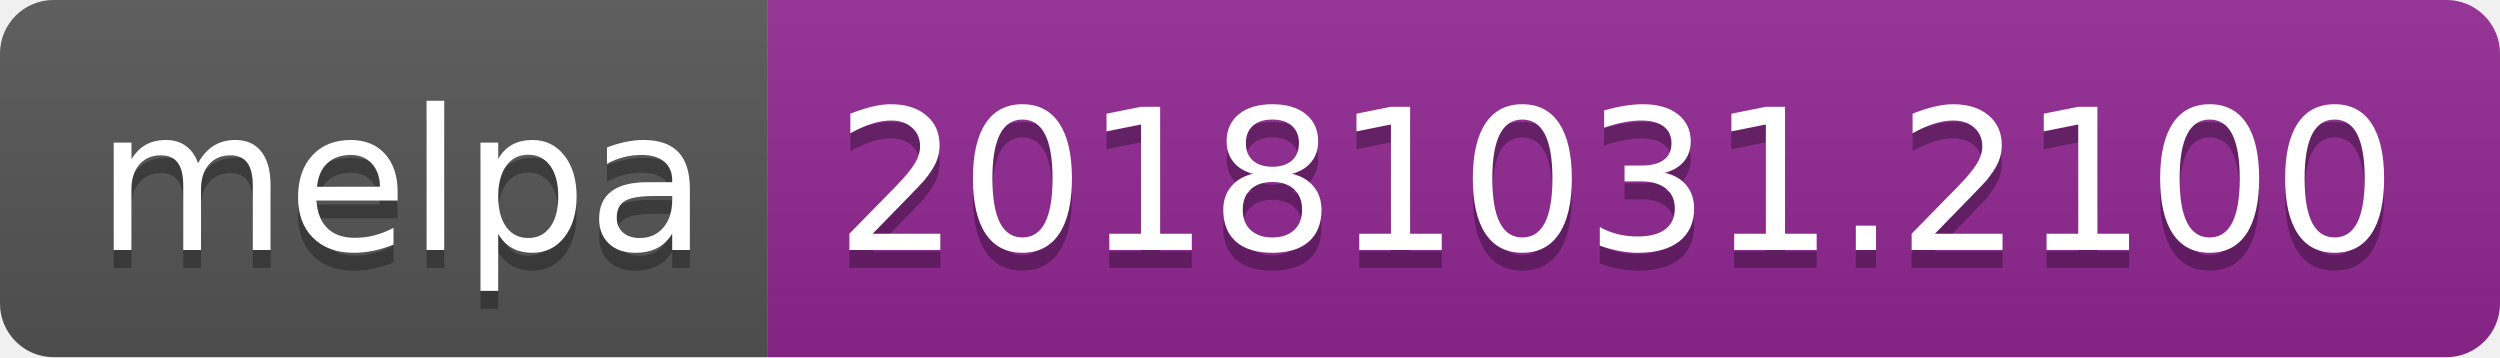
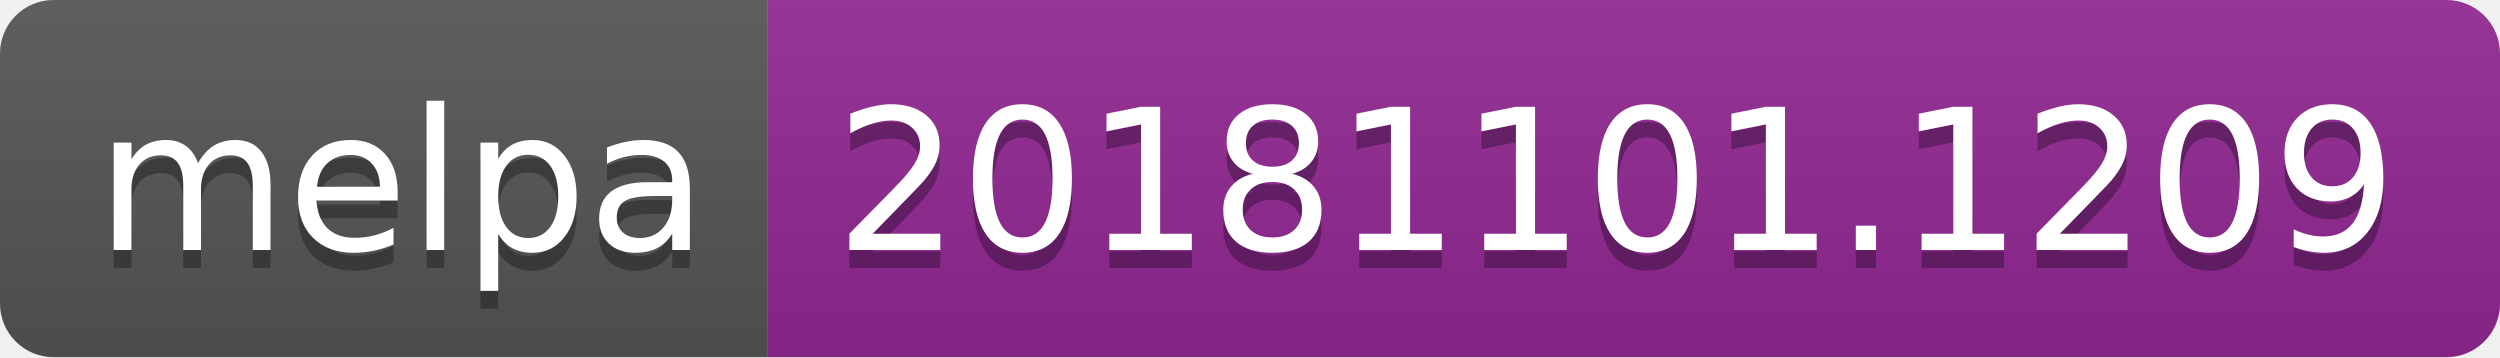
<svg xmlns="http://www.w3.org/2000/svg" width="140" height="20">
  <linearGradient id="b" x2="0" y2="100%">
    <stop offset="0" stop-color="#bbb" stop-opacity=".1" />
    <stop offset="1" stop-opacity=".1" />
  </linearGradient>
  <clipPath id="a">
    <rect width="140" height="20" rx="3" fill="#fff" />
  </clipPath>
  <g clip-path="url(#a)">
    <path fill="#555" d="M0 0h43v20H0z" />
    <path fill="#922793" d="M43 0h97v20H43z" />
    <path fill="url(#b)" d="M0 0h140v20H0z" />
  </g>
  <g fill="#fff" text-anchor="middle" font-family="DejaVu Sans,Verdana,Geneva,sans-serif" font-size="110">
    <text x="225" y="150" fill="#010101" fill-opacity=".3" transform="scale(.1)" textLength="330">melpa</text>
    <text x="225" y="140" transform="scale(.1)" textLength="330">melpa</text>
-     <text x="905" y="150" fill="#010101" fill-opacity=".3" transform="scale(.1)" textLength="870">20181031.2100</text>
-     <text x="905" y="140" transform="scale(.1)" textLength="870">20181031.2100</text>
+     <text x="905" y="150" fill="#010101" fill-opacity=".3" transform="scale(.1)" textLength="870">20181101.1209</text>
+     <text x="905" y="140" transform="scale(.1)" textLength="870">20181101.1209</text>
  </g>
</svg>
